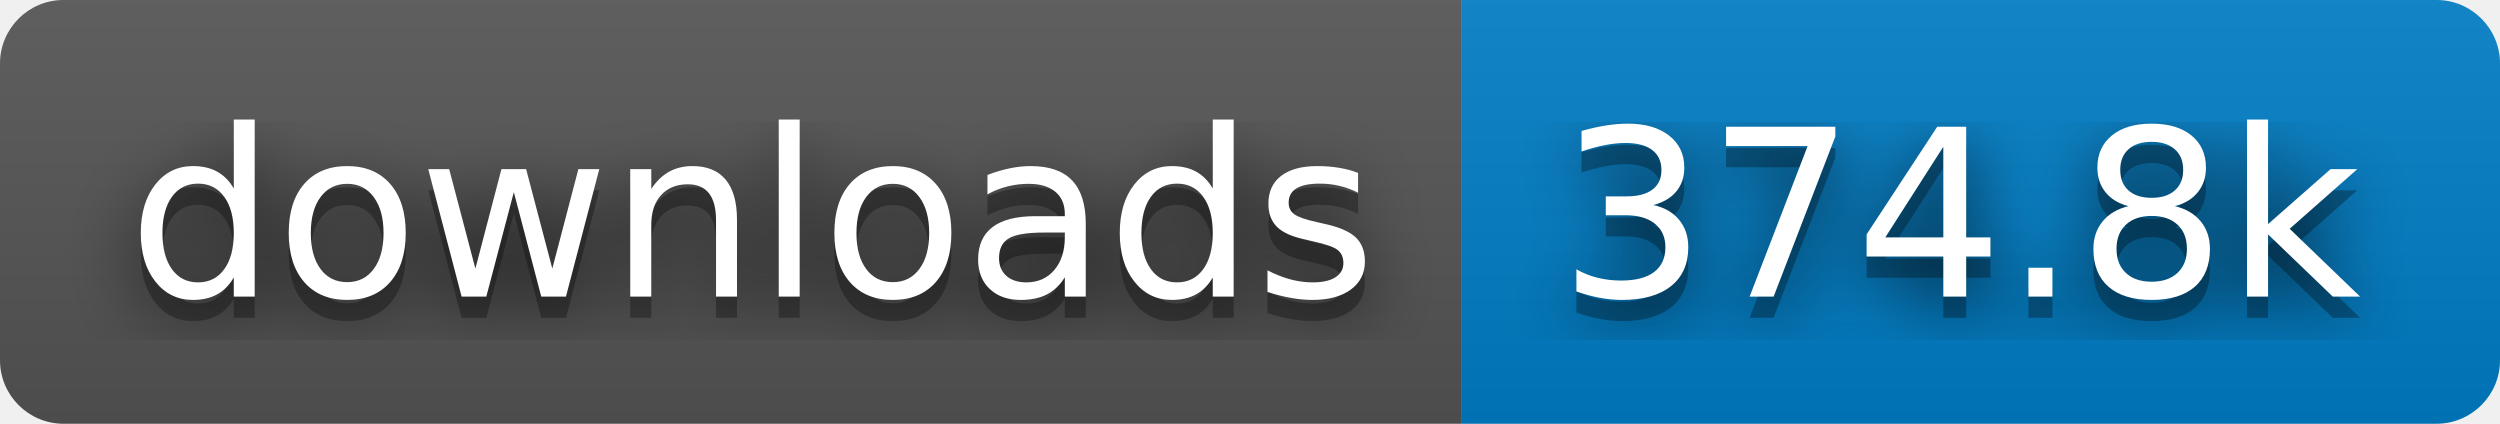
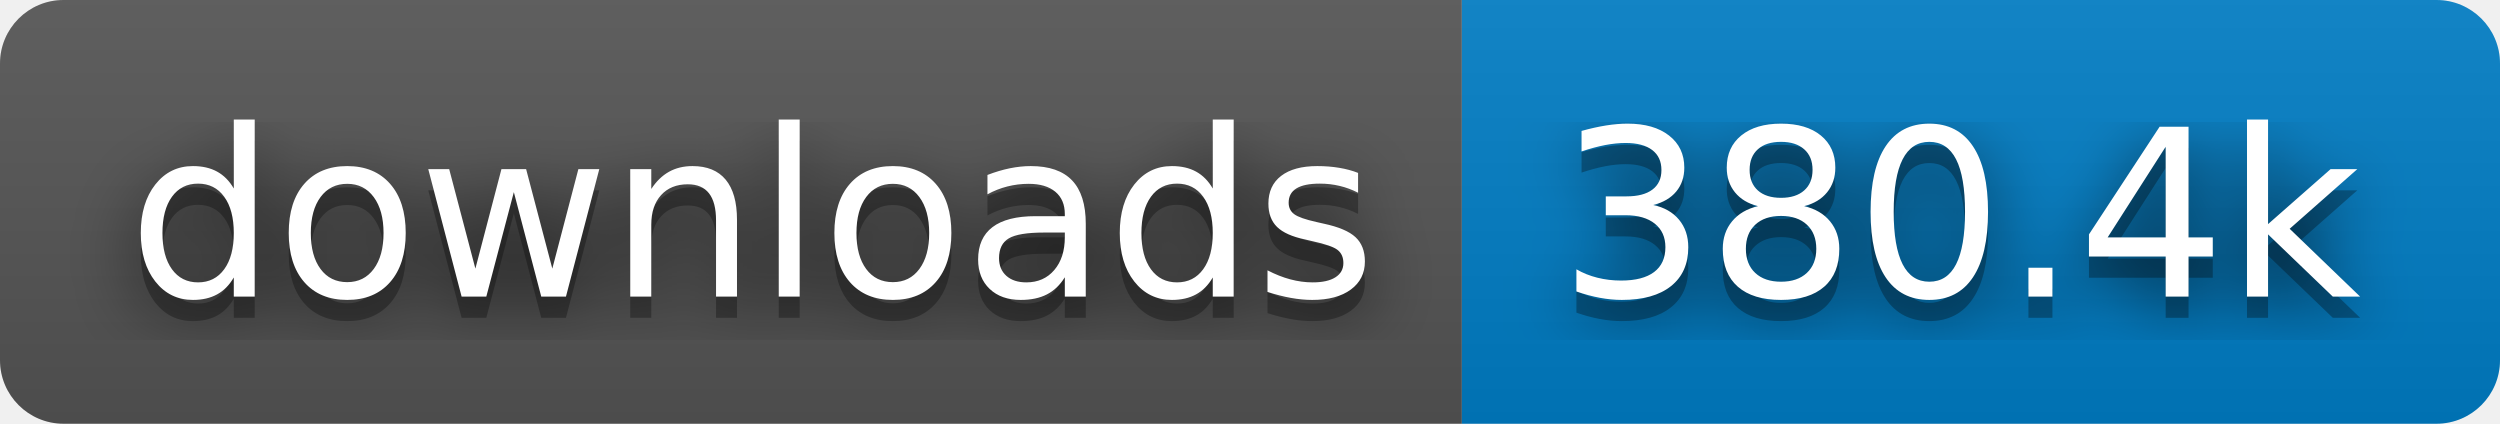
- <svg xmlns="http://www.w3.org/2000/svg" width="118" height="20" role="img" aria-label="downloads: 374.8k">
+ <svg xmlns="http://www.w3.org/2000/svg" width="118" height="20" role="img" aria-label="downloads: 380.4k">
  <filter id="blur">
    <feGaussianBlur stdDeviation="16" />
  </filter>
  <linearGradient id="s" x2="0" y2="100%">
    <stop offset="0" stop-color="#bbb" stop-opacity=".1" />
    <stop offset="1" stop-opacity=".1" />
  </linearGradient>
  <clipPath id="r">
    <rect width="118" height="20" rx="3" />
  </clipPath>
  <g clip-path="url(#r)">
    <rect width="69" height="20" fill="#555" />
    <rect x="69" width="49" height="20" fill="#007ec6" />
    <rect width="118" height="20" fill="url(#s)" />
  </g>
  <g fill="#fff" text-anchor="middle" font-family="Verdana,Geneva,DejaVu Sans,sans-serif" text-rendering="geometricPrecision" font-size="110">
    <g transform="scale(.1)">
      <g aria-hidden="true" fill="#010101">
        <text x="355" y="150" fill-opacity=".8" filter="url(#blur)" textLength="590">downloads</text>
        <text x="355" y="150" fill-opacity=".3" textLength="590">downloads</text>
      </g>
      <text x="355" y="140" textLength="590">downloads</text>
    </g>
    <g transform="scale(.1)">
      <g aria-hidden="true" fill="#010101">
-         <text x="925" y="150" fill-opacity=".8" filter="url(#blur)" textLength="390">374.8k</text>
-         <text x="925" y="150" fill-opacity=".3" textLength="390">374.8k</text>
+         <text x="925" y="150" fill-opacity=".8" filter="url(#blur)" textLength="390">380.4k</text>
+         <text x="925" y="150" fill-opacity=".3" textLength="390">380.4k</text>
      </g>
-       <text x="925" y="140" textLength="390">374.8k</text>
+       <text x="925" y="140" textLength="390">380.4k</text>
    </g>
  </g>
</svg>
